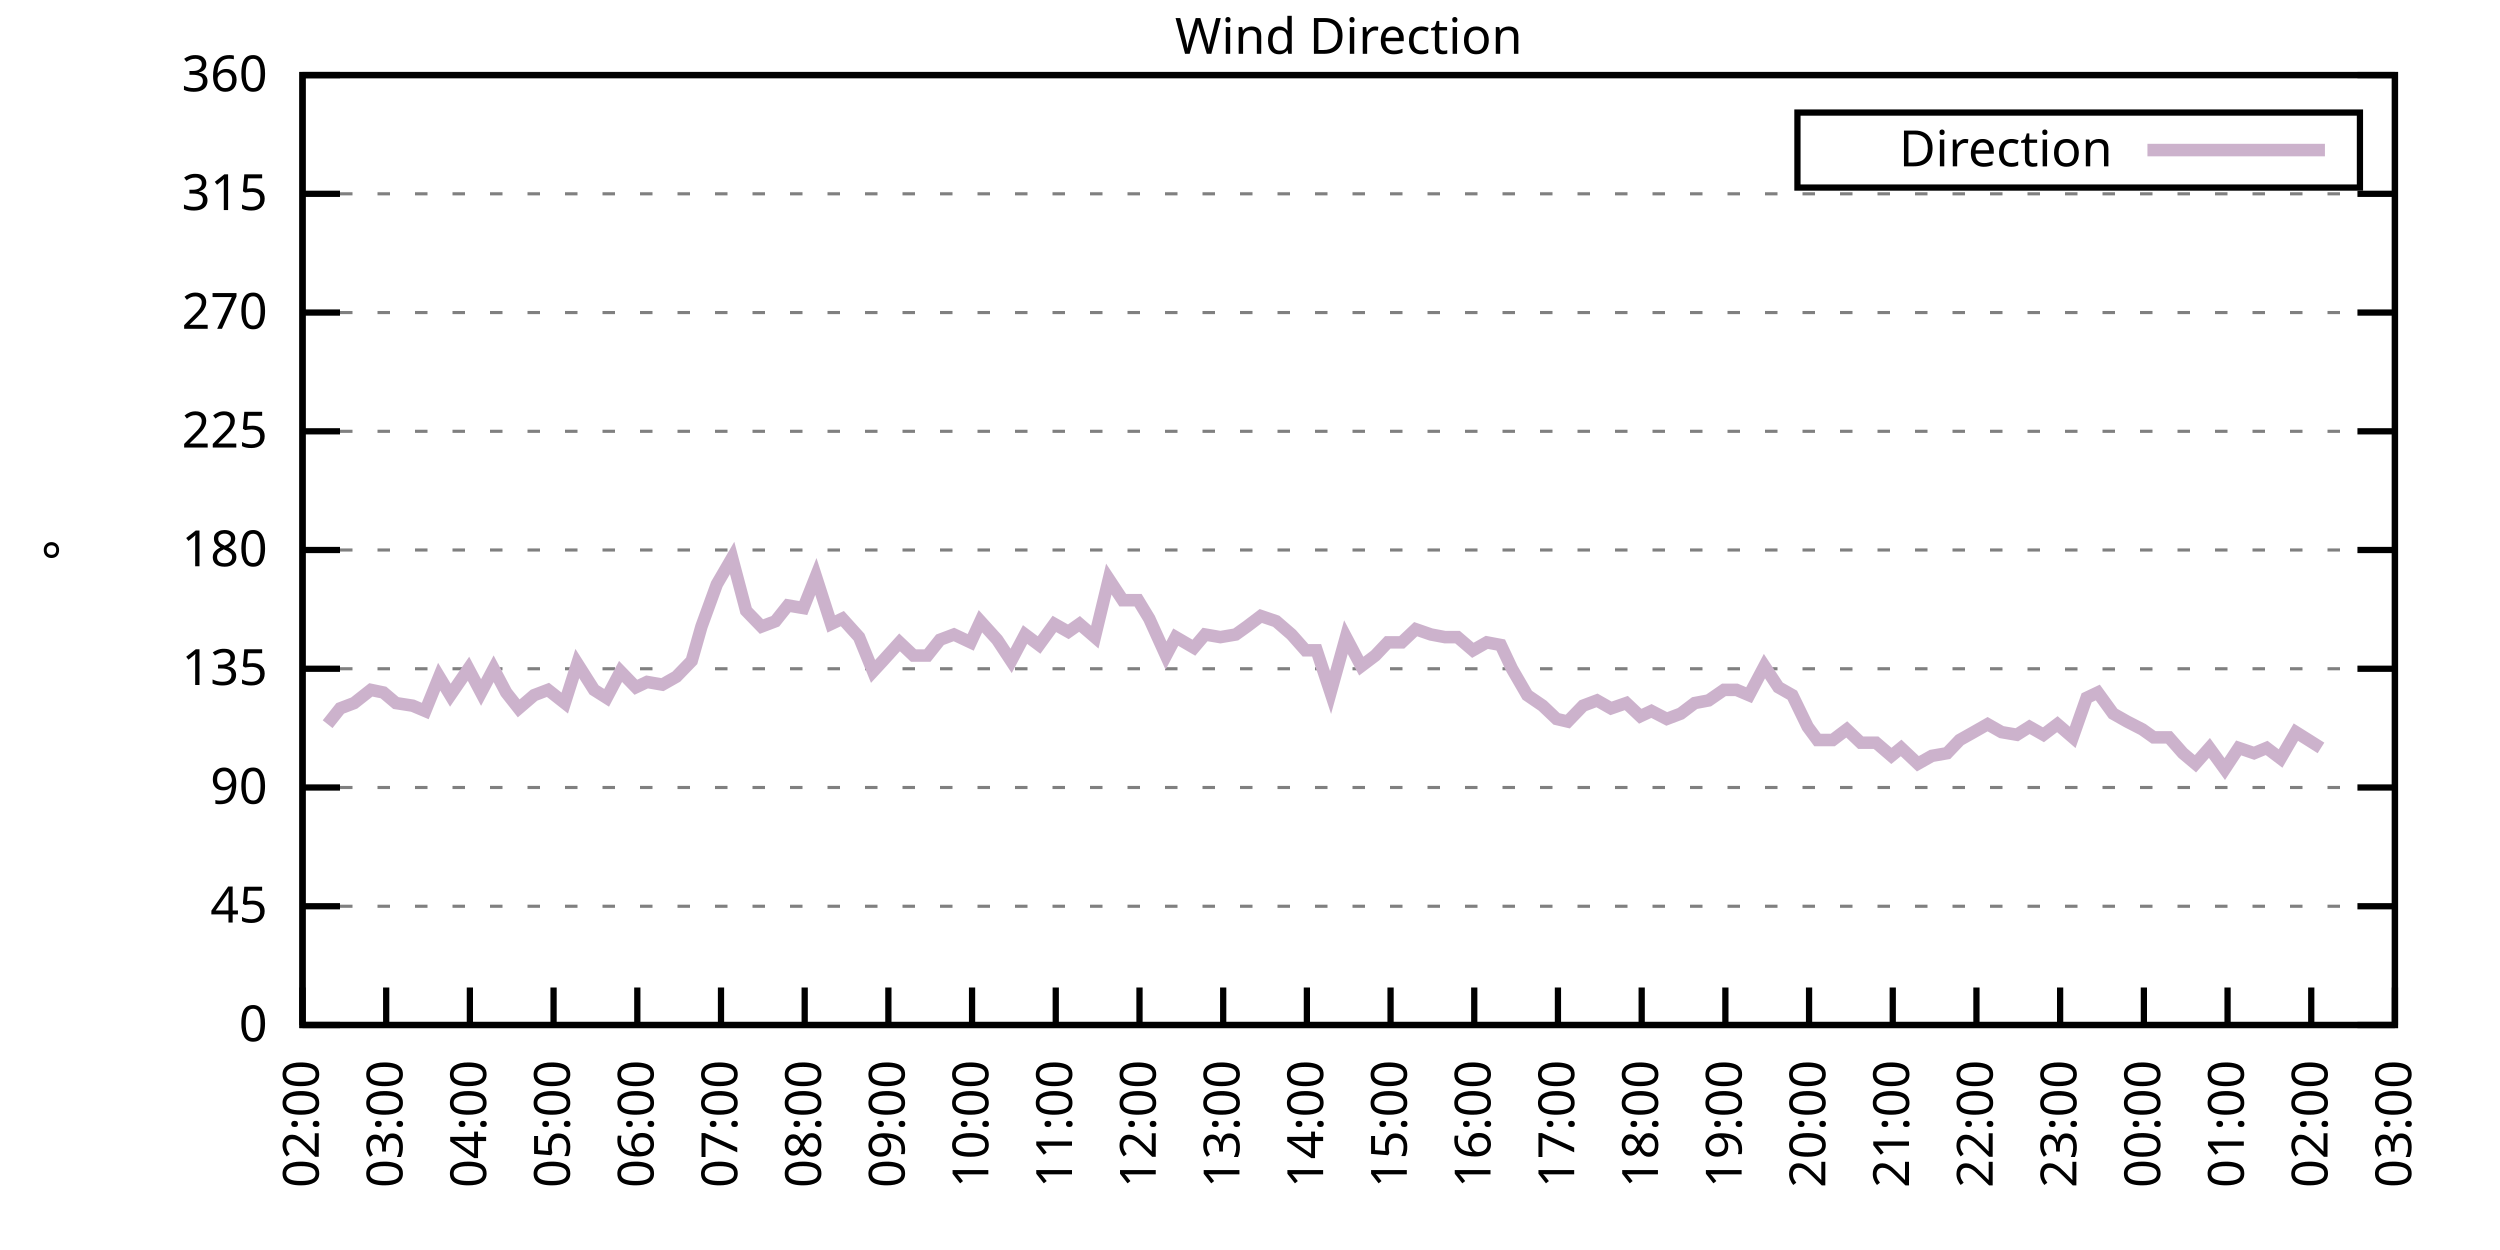
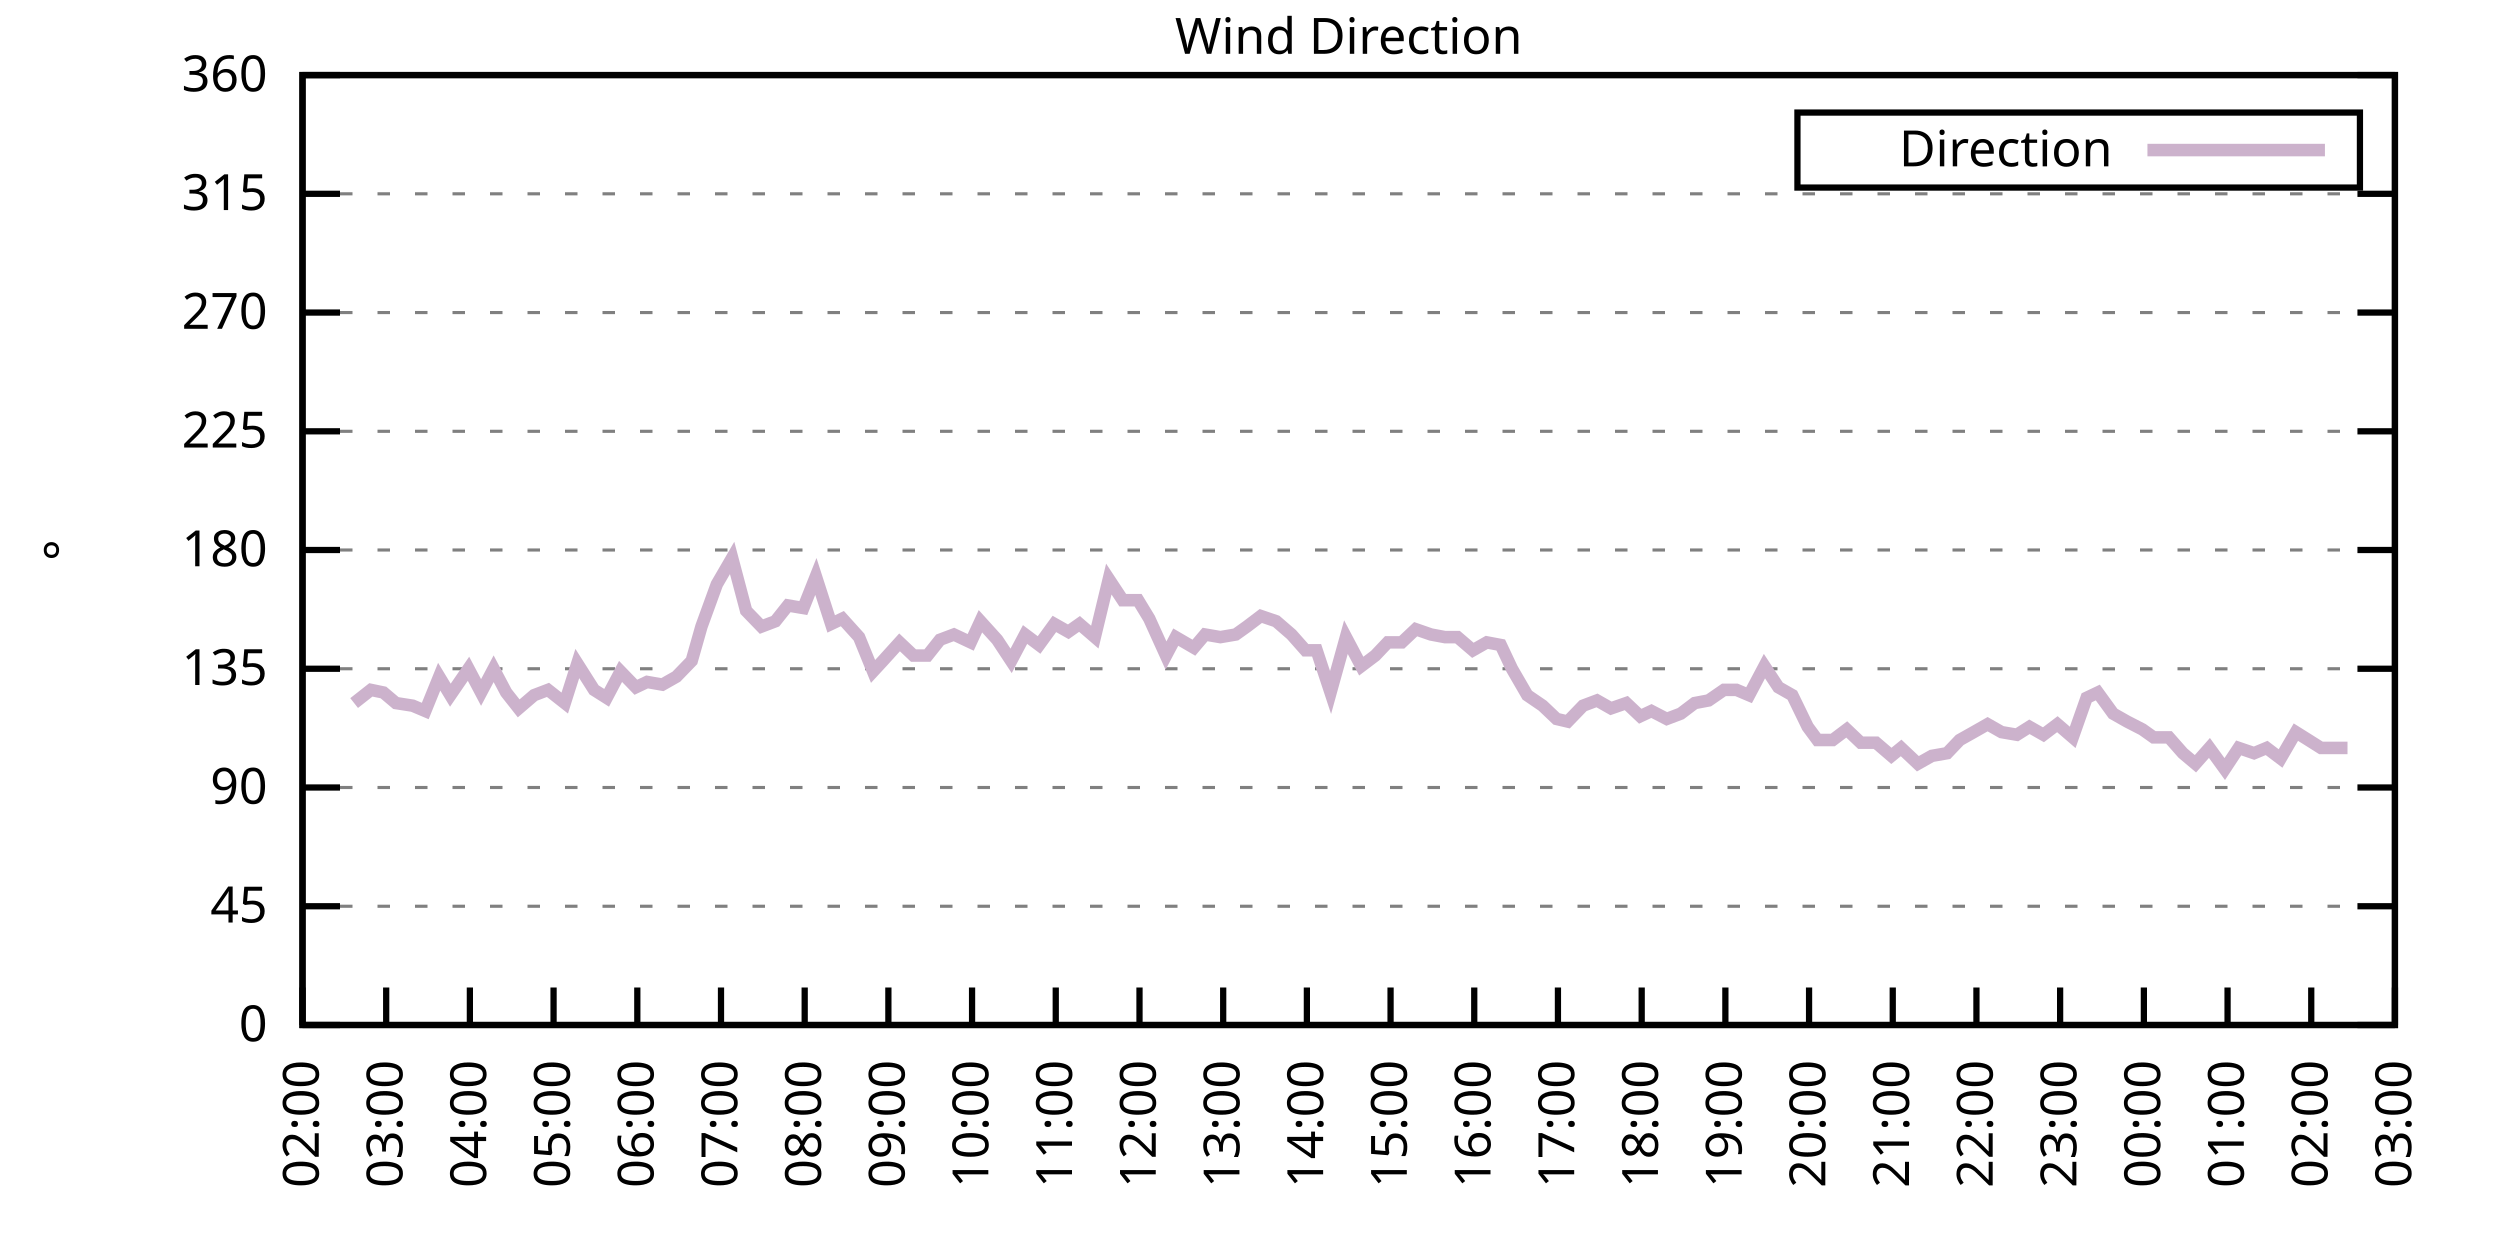
<svg xmlns="http://www.w3.org/2000/svg" xmlns:xlink="http://www.w3.org/1999/xlink" width="400" height="200" viewBox="0 0 400 200">
  <g id="gnuplot_canvas">
    <rect x="0" y="0" width="400" height="200" fill="none" />
    <defs>
      <circle id="gpDot" r="0.5" stroke-width="0.5" stroke="currentColor" />
      <path id="gpPt0" stroke-width="0.333" stroke="currentColor" d="M-1,0 h2 M0,-1 v2" />
      <path id="gpPt1" stroke-width="0.333" stroke="currentColor" d="M-1,-1 L1,1 M1,-1 L-1,1" />
      <path id="gpPt2" stroke-width="0.333" stroke="currentColor" d="M-1,0 L1,0 M0,-1 L0,1 M-1,-1 L1,1 M-1,1 L1,-1" />
      <rect id="gpPt3" stroke-width="0.333" stroke="currentColor" x="-1" y="-1" width="2" height="2" />
      <rect id="gpPt4" stroke-width="0.333" stroke="currentColor" fill="currentColor" x="-1" y="-1" width="2" height="2" />
      <circle id="gpPt5" stroke-width="0.333" stroke="currentColor" cx="0" cy="0" r="1" />
      <use xlink:href="#gpPt5" id="gpPt6" fill="currentColor" stroke="none" />
      <path id="gpPt7" stroke-width="0.333" stroke="currentColor" d="M0,-1.33 L-1.33,0.67 L1.33,0.67 z" />
      <use xlink:href="#gpPt7" id="gpPt8" fill="currentColor" stroke="none" />
      <use xlink:href="#gpPt7" id="gpPt9" stroke="currentColor" transform="rotate(180)" />
      <use xlink:href="#gpPt9" id="gpPt10" fill="currentColor" stroke="none" />
      <use xlink:href="#gpPt3" id="gpPt11" stroke="currentColor" transform="rotate(45)" />
      <use xlink:href="#gpPt11" id="gpPt12" fill="currentColor" stroke="none" />
      <path id="gpPt13" stroke-width="0.333" stroke="currentColor" d="M0,1.330 L1.265,0.411 L0.782,-1.067 L-0.782,-1.076 L-1.265,0.411 z" />
      <use xlink:href="#gpPt13" id="gpPt14" fill="currentColor" stroke="none" />
      <filter id="textbox" filterUnits="objectBoundingBox" x="0" y="0" height="1" width="1">
        <feFlood flood-color="white" flood-opacity="1" result="bgnd" />
        <feComposite in="SourceGraphic" in2="bgnd" operator="atop" />
      </filter>
      <filter id="greybox" filterUnits="objectBoundingBox" x="0" y="0" height="1" width="1">
        <feFlood flood-color="lightgrey" flood-opacity="1" result="grey" />
        <feComposite in="SourceGraphic" in2="grey" operator="atop" />
      </filter>
    </defs>
    <g fill="none" color="white" stroke="currentColor" stroke-width="1.00" stroke-linecap="butt" stroke-linejoin="miter">
</g>
    <g fill="none" color="black" stroke="currentColor" stroke-width="1.00" stroke-linecap="butt" stroke-linejoin="miter">
      <g stroke="none" shape-rendering="crispEdges">
        <polygon fill="rgb(255, 255, 255)" points="48.40,164.00 383.18,164.00 383.18,12.02 48.40,12.02 " />
      </g>
    </g>
    <g fill="none" color="black" stroke="currentColor" stroke-width="1.00" stroke-linecap="butt" stroke-linejoin="miter">
</g>
    <g fill="none" color="black" stroke="black" stroke-width="0.50" stroke-linecap="butt" stroke-linejoin="miter">
</g>
    <g fill="none" color="gray" stroke="currentColor" stroke-width="0.50" stroke-linecap="butt" stroke-linejoin="miter">
      <path stroke="gray" stroke-dasharray="2,4" class="gridline" d="M48.40,164.00 L383.19,164.00  " />
    </g>
    <g fill="none" color="gray" stroke="gray" stroke-width="1.00" stroke-linecap="butt" stroke-linejoin="miter">
</g>
    <g fill="none" color="black" stroke="currentColor" stroke-width="1.00" stroke-linecap="butt" stroke-linejoin="miter">
      <path stroke="black" d="M48.40,164.00 L54.40,164.00 M383.19,164.00 L377.19,164.00  " />
      <g transform="translate(42.80,166.60)" stroke="none" fill="black" font-family="Sans" font-size="8.00" text-anchor="end">
        <text>
          <tspan font-family="Sans"> 0</tspan>
        </text>
      </g>
    </g>
    <g fill="none" color="black" stroke="currentColor" stroke-width="1.00" stroke-linecap="butt" stroke-linejoin="miter">
</g>
    <g fill="none" color="black" stroke="black" stroke-width="0.50" stroke-linecap="butt" stroke-linejoin="miter">
</g>
    <g fill="none" color="gray" stroke="currentColor" stroke-width="0.50" stroke-linecap="butt" stroke-linejoin="miter">
      <path stroke="gray" stroke-dasharray="2,4" class="gridline" d="M48.40,145.00 L383.19,145.00  " />
    </g>
    <g fill="none" color="gray" stroke="gray" stroke-width="1.00" stroke-linecap="butt" stroke-linejoin="miter">
</g>
    <g fill="none" color="black" stroke="currentColor" stroke-width="1.00" stroke-linecap="butt" stroke-linejoin="miter">
      <path stroke="black" d="M48.40,145.00 L54.40,145.00 M383.19,145.00 L377.19,145.00  " />
      <g transform="translate(42.80,147.60)" stroke="none" fill="black" font-family="Sans" font-size="8.00" text-anchor="end">
        <text>
          <tspan font-family="Sans"> 45</tspan>
        </text>
      </g>
    </g>
    <g fill="none" color="black" stroke="currentColor" stroke-width="1.00" stroke-linecap="butt" stroke-linejoin="miter">
</g>
    <g fill="none" color="black" stroke="black" stroke-width="0.50" stroke-linecap="butt" stroke-linejoin="miter">
</g>
    <g fill="none" color="gray" stroke="currentColor" stroke-width="0.50" stroke-linecap="butt" stroke-linejoin="miter">
      <path stroke="gray" stroke-dasharray="2,4" class="gridline" d="M48.40,126.00 L383.19,126.00  " />
    </g>
    <g fill="none" color="gray" stroke="gray" stroke-width="1.00" stroke-linecap="butt" stroke-linejoin="miter">
</g>
    <g fill="none" color="black" stroke="currentColor" stroke-width="1.00" stroke-linecap="butt" stroke-linejoin="miter">
      <path stroke="black" d="M48.40,126.00 L54.40,126.00 M383.19,126.00 L377.19,126.00  " />
      <g transform="translate(42.80,128.60)" stroke="none" fill="black" font-family="Sans" font-size="8.00" text-anchor="end">
        <text>
          <tspan font-family="Sans"> 90</tspan>
        </text>
      </g>
    </g>
    <g fill="none" color="black" stroke="currentColor" stroke-width="1.00" stroke-linecap="butt" stroke-linejoin="miter">
</g>
    <g fill="none" color="black" stroke="black" stroke-width="0.50" stroke-linecap="butt" stroke-linejoin="miter">
</g>
    <g fill="none" color="gray" stroke="currentColor" stroke-width="0.50" stroke-linecap="butt" stroke-linejoin="miter">
      <path stroke="gray" stroke-dasharray="2,4" class="gridline" d="M48.40,107.00 L383.19,107.00  " />
    </g>
    <g fill="none" color="gray" stroke="gray" stroke-width="1.00" stroke-linecap="butt" stroke-linejoin="miter">
</g>
    <g fill="none" color="black" stroke="currentColor" stroke-width="1.00" stroke-linecap="butt" stroke-linejoin="miter">
      <path stroke="black" d="M48.40,107.00 L54.40,107.00 M383.19,107.00 L377.19,107.00  " />
      <g transform="translate(42.80,109.60)" stroke="none" fill="black" font-family="Sans" font-size="8.00" text-anchor="end">
        <text>
          <tspan font-family="Sans"> 135</tspan>
        </text>
      </g>
    </g>
    <g fill="none" color="black" stroke="currentColor" stroke-width="1.00" stroke-linecap="butt" stroke-linejoin="miter">
</g>
    <g fill="none" color="black" stroke="black" stroke-width="0.50" stroke-linecap="butt" stroke-linejoin="miter">
</g>
    <g fill="none" color="gray" stroke="currentColor" stroke-width="0.50" stroke-linecap="butt" stroke-linejoin="miter">
      <path stroke="gray" stroke-dasharray="2,4" class="gridline" d="M48.40,88.00 L383.19,88.00  " />
    </g>
    <g fill="none" color="gray" stroke="gray" stroke-width="1.00" stroke-linecap="butt" stroke-linejoin="miter">
</g>
    <g fill="none" color="black" stroke="currentColor" stroke-width="1.00" stroke-linecap="butt" stroke-linejoin="miter">
      <path stroke="black" d="M48.40,88.00 L54.40,88.00 M383.19,88.00 L377.19,88.00  " />
      <g transform="translate(42.80,90.60)" stroke="none" fill="black" font-family="Sans" font-size="8.00" text-anchor="end">
        <text>
          <tspan font-family="Sans"> 180</tspan>
        </text>
      </g>
    </g>
    <g fill="none" color="black" stroke="currentColor" stroke-width="1.00" stroke-linecap="butt" stroke-linejoin="miter">
</g>
    <g fill="none" color="black" stroke="black" stroke-width="0.50" stroke-linecap="butt" stroke-linejoin="miter">
</g>
    <g fill="none" color="gray" stroke="currentColor" stroke-width="0.50" stroke-linecap="butt" stroke-linejoin="miter">
      <path stroke="gray" stroke-dasharray="2,4" class="gridline" d="M48.40,69.01 L383.19,69.01  " />
    </g>
    <g fill="none" color="gray" stroke="gray" stroke-width="1.00" stroke-linecap="butt" stroke-linejoin="miter">
</g>
    <g fill="none" color="black" stroke="currentColor" stroke-width="1.00" stroke-linecap="butt" stroke-linejoin="miter">
      <path stroke="black" d="M48.40,69.01 L54.40,69.01 M383.19,69.01 L377.19,69.01  " />
      <g transform="translate(42.80,71.61)" stroke="none" fill="black" font-family="Sans" font-size="8.00" text-anchor="end">
        <text>
          <tspan font-family="Sans"> 225</tspan>
        </text>
      </g>
    </g>
    <g fill="none" color="black" stroke="currentColor" stroke-width="1.00" stroke-linecap="butt" stroke-linejoin="miter">
</g>
    <g fill="none" color="black" stroke="black" stroke-width="0.50" stroke-linecap="butt" stroke-linejoin="miter">
</g>
    <g fill="none" color="gray" stroke="currentColor" stroke-width="0.50" stroke-linecap="butt" stroke-linejoin="miter">
      <path stroke="gray" stroke-dasharray="2,4" class="gridline" d="M48.40,50.01 L383.19,50.01  " />
    </g>
    <g fill="none" color="gray" stroke="gray" stroke-width="1.00" stroke-linecap="butt" stroke-linejoin="miter">
</g>
    <g fill="none" color="black" stroke="currentColor" stroke-width="1.00" stroke-linecap="butt" stroke-linejoin="miter">
      <path stroke="black" d="M48.40,50.01 L54.40,50.01 M383.19,50.01 L377.19,50.01  " />
      <g transform="translate(42.80,52.61)" stroke="none" fill="black" font-family="Sans" font-size="8.00" text-anchor="end">
        <text>
          <tspan font-family="Sans"> 270</tspan>
        </text>
      </g>
    </g>
    <g fill="none" color="black" stroke="currentColor" stroke-width="1.00" stroke-linecap="butt" stroke-linejoin="miter">
</g>
    <g fill="none" color="black" stroke="black" stroke-width="0.50" stroke-linecap="butt" stroke-linejoin="miter">
</g>
    <g fill="none" color="gray" stroke="currentColor" stroke-width="0.50" stroke-linecap="butt" stroke-linejoin="miter">
      <path stroke="gray" stroke-dasharray="2,4" class="gridline" d="M48.40,31.01 L383.19,31.01  " />
    </g>
    <g fill="none" color="gray" stroke="gray" stroke-width="1.00" stroke-linecap="butt" stroke-linejoin="miter">
</g>
    <g fill="none" color="black" stroke="currentColor" stroke-width="1.00" stroke-linecap="butt" stroke-linejoin="miter">
      <path stroke="black" d="M48.40,31.01 L54.40,31.01 M383.19,31.01 L377.19,31.01  " />
      <g transform="translate(42.80,33.61)" stroke="none" fill="black" font-family="Sans" font-size="8.00" text-anchor="end">
        <text>
          <tspan font-family="Sans"> 315</tspan>
        </text>
      </g>
    </g>
    <g fill="none" color="black" stroke="currentColor" stroke-width="1.00" stroke-linecap="butt" stroke-linejoin="miter">
</g>
    <g fill="none" color="black" stroke="black" stroke-width="0.50" stroke-linecap="butt" stroke-linejoin="miter">
</g>
    <g fill="none" color="gray" stroke="currentColor" stroke-width="0.50" stroke-linecap="butt" stroke-linejoin="miter">
      <path stroke="gray" stroke-dasharray="2,4" class="gridline" d="M48.40,12.01 L383.19,12.01  " />
    </g>
    <g fill="none" color="gray" stroke="gray" stroke-width="1.00" stroke-linecap="butt" stroke-linejoin="miter">
</g>
    <g fill="none" color="black" stroke="currentColor" stroke-width="1.00" stroke-linecap="butt" stroke-linejoin="miter">
      <path stroke="black" d="M48.40,12.01 L54.40,12.01 M383.19,12.01 L377.19,12.01  " />
      <g transform="translate(42.80,14.61)" stroke="none" fill="black" font-family="Sans" font-size="8.00" text-anchor="end">
        <text>
          <tspan font-family="Sans"> 360</tspan>
        </text>
      </g>
    </g>
    <g fill="none" color="black" stroke="currentColor" stroke-width="1.00" stroke-linecap="butt" stroke-linejoin="miter">
      <path stroke="black" d="M48.40,164.00 L48.40,158.00  " />
      <g transform="translate(51.00,169.60) rotate(270.00)" stroke="none" fill="black" font-family="Sans" font-size="8.00" text-anchor="end">
        <text>
          <tspan font-family="Sans">02:00</tspan>
        </text>
      </g>
    </g>
    <g fill="none" color="black" stroke="currentColor" stroke-width="1.00" stroke-linecap="butt" stroke-linejoin="miter">
      <path stroke="black" d="M61.79,164.00 L61.79,158.00  " />
      <g transform="translate(64.39,169.60) rotate(270.00)" stroke="none" fill="black" font-family="Sans" font-size="8.00" text-anchor="end">
        <text>
          <tspan font-family="Sans">03:00</tspan>
        </text>
      </g>
    </g>
    <g fill="none" color="black" stroke="currentColor" stroke-width="1.00" stroke-linecap="butt" stroke-linejoin="miter">
      <path stroke="black" d="M75.18,164.00 L75.18,158.00  " />
      <g transform="translate(77.78,169.60) rotate(270.00)" stroke="none" fill="black" font-family="Sans" font-size="8.00" text-anchor="end">
        <text>
          <tspan font-family="Sans">04:00</tspan>
        </text>
      </g>
    </g>
    <g fill="none" color="black" stroke="currentColor" stroke-width="1.00" stroke-linecap="butt" stroke-linejoin="miter">
      <path stroke="black" d="M88.57,164.00 L88.57,158.00  " />
      <g transform="translate(91.17,169.60) rotate(270.00)" stroke="none" fill="black" font-family="Sans" font-size="8.00" text-anchor="end">
        <text>
          <tspan font-family="Sans">05:00</tspan>
        </text>
      </g>
    </g>
    <g fill="none" color="black" stroke="currentColor" stroke-width="1.00" stroke-linecap="butt" stroke-linejoin="miter">
      <path stroke="black" d="M101.97,164.00 L101.97,158.00  " />
      <g transform="translate(104.57,169.60) rotate(270.00)" stroke="none" fill="black" font-family="Sans" font-size="8.00" text-anchor="end">
        <text>
          <tspan font-family="Sans">06:00</tspan>
        </text>
      </g>
    </g>
    <g fill="none" color="black" stroke="currentColor" stroke-width="1.00" stroke-linecap="butt" stroke-linejoin="miter">
      <path stroke="black" d="M115.36,164.00 L115.36,158.00  " />
      <g transform="translate(117.96,169.60) rotate(270.00)" stroke="none" fill="black" font-family="Sans" font-size="8.00" text-anchor="end">
        <text>
          <tspan font-family="Sans">07:00</tspan>
        </text>
      </g>
    </g>
    <g fill="none" color="black" stroke="currentColor" stroke-width="1.00" stroke-linecap="butt" stroke-linejoin="miter">
      <path stroke="black" d="M128.75,164.00 L128.75,158.00  " />
      <g transform="translate(131.35,169.60) rotate(270.00)" stroke="none" fill="black" font-family="Sans" font-size="8.00" text-anchor="end">
        <text>
          <tspan font-family="Sans">08:00</tspan>
        </text>
      </g>
    </g>
    <g fill="none" color="black" stroke="currentColor" stroke-width="1.00" stroke-linecap="butt" stroke-linejoin="miter">
      <path stroke="black" d="M142.14,164.00 L142.14,158.00  " />
      <g transform="translate(144.74,169.60) rotate(270.00)" stroke="none" fill="black" font-family="Sans" font-size="8.00" text-anchor="end">
        <text>
          <tspan font-family="Sans">09:00</tspan>
        </text>
      </g>
    </g>
    <g fill="none" color="black" stroke="currentColor" stroke-width="1.00" stroke-linecap="butt" stroke-linejoin="miter">
      <path stroke="black" d="M155.53,164.00 L155.53,158.00  " />
      <g transform="translate(158.13,169.60) rotate(270.00)" stroke="none" fill="black" font-family="Sans" font-size="8.00" text-anchor="end">
        <text>
          <tspan font-family="Sans">10:00</tspan>
        </text>
      </g>
    </g>
    <g fill="none" color="black" stroke="currentColor" stroke-width="1.00" stroke-linecap="butt" stroke-linejoin="miter">
      <path stroke="black" d="M168.92,164.00 L168.92,158.00  " />
      <g transform="translate(171.52,169.60) rotate(270.00)" stroke="none" fill="black" font-family="Sans" font-size="8.00" text-anchor="end">
        <text>
          <tspan font-family="Sans">11:00</tspan>
        </text>
      </g>
    </g>
    <g fill="none" color="black" stroke="currentColor" stroke-width="1.00" stroke-linecap="butt" stroke-linejoin="miter">
      <path stroke="black" d="M182.32,164.00 L182.32,158.00  " />
      <g transform="translate(184.92,169.60) rotate(270.00)" stroke="none" fill="black" font-family="Sans" font-size="8.00" text-anchor="end">
        <text>
          <tspan font-family="Sans">12:00</tspan>
        </text>
      </g>
    </g>
    <g fill="none" color="black" stroke="currentColor" stroke-width="1.00" stroke-linecap="butt" stroke-linejoin="miter">
      <path stroke="black" d="M195.71,164.00 L195.71,158.00  " />
      <g transform="translate(198.31,169.60) rotate(270.00)" stroke="none" fill="black" font-family="Sans" font-size="8.00" text-anchor="end">
        <text>
          <tspan font-family="Sans">13:00</tspan>
        </text>
      </g>
    </g>
    <g fill="none" color="black" stroke="currentColor" stroke-width="1.00" stroke-linecap="butt" stroke-linejoin="miter">
      <path stroke="black" d="M209.10,164.00 L209.10,158.00  " />
      <g transform="translate(211.70,169.60) rotate(270.00)" stroke="none" fill="black" font-family="Sans" font-size="8.00" text-anchor="end">
        <text>
          <tspan font-family="Sans">14:00</tspan>
        </text>
      </g>
    </g>
    <g fill="none" color="black" stroke="currentColor" stroke-width="1.00" stroke-linecap="butt" stroke-linejoin="miter">
      <path stroke="black" d="M222.49,164.00 L222.49,158.00  " />
      <g transform="translate(225.09,169.60) rotate(270.00)" stroke="none" fill="black" font-family="Sans" font-size="8.00" text-anchor="end">
        <text>
          <tspan font-family="Sans">15:00</tspan>
        </text>
      </g>
    </g>
    <g fill="none" color="black" stroke="currentColor" stroke-width="1.00" stroke-linecap="butt" stroke-linejoin="miter">
      <path stroke="black" d="M235.88,164.00 L235.88,158.00  " />
      <g transform="translate(238.48,169.60) rotate(270.00)" stroke="none" fill="black" font-family="Sans" font-size="8.00" text-anchor="end">
        <text>
          <tspan font-family="Sans">16:00</tspan>
        </text>
      </g>
    </g>
    <g fill="none" color="black" stroke="currentColor" stroke-width="1.00" stroke-linecap="butt" stroke-linejoin="miter">
      <path stroke="black" d="M249.27,164.00 L249.27,158.00  " />
      <g transform="translate(251.87,169.60) rotate(270.00)" stroke="none" fill="black" font-family="Sans" font-size="8.00" text-anchor="end">
        <text>
          <tspan font-family="Sans">17:00</tspan>
        </text>
      </g>
    </g>
    <g fill="none" color="black" stroke="currentColor" stroke-width="1.00" stroke-linecap="butt" stroke-linejoin="miter">
      <path stroke="black" d="M262.67,164.00 L262.67,158.00  " />
      <g transform="translate(265.27,169.60) rotate(270.00)" stroke="none" fill="black" font-family="Sans" font-size="8.00" text-anchor="end">
        <text>
          <tspan font-family="Sans">18:00</tspan>
        </text>
      </g>
    </g>
    <g fill="none" color="black" stroke="currentColor" stroke-width="1.00" stroke-linecap="butt" stroke-linejoin="miter">
      <path stroke="black" d="M276.06,164.00 L276.06,158.00  " />
      <g transform="translate(278.66,169.60) rotate(270.00)" stroke="none" fill="black" font-family="Sans" font-size="8.00" text-anchor="end">
        <text>
          <tspan font-family="Sans">19:00</tspan>
        </text>
      </g>
    </g>
    <g fill="none" color="black" stroke="currentColor" stroke-width="1.00" stroke-linecap="butt" stroke-linejoin="miter">
      <path stroke="black" d="M289.45,164.00 L289.45,158.00  " />
      <g transform="translate(292.05,169.60) rotate(270.00)" stroke="none" fill="black" font-family="Sans" font-size="8.00" text-anchor="end">
        <text>
          <tspan font-family="Sans">20:00</tspan>
        </text>
      </g>
    </g>
    <g fill="none" color="black" stroke="currentColor" stroke-width="1.00" stroke-linecap="butt" stroke-linejoin="miter">
      <path stroke="black" d="M302.84,164.00 L302.84,158.00  " />
      <g transform="translate(305.44,169.60) rotate(270.00)" stroke="none" fill="black" font-family="Sans" font-size="8.00" text-anchor="end">
        <text>
          <tspan font-family="Sans">21:00</tspan>
        </text>
      </g>
    </g>
    <g fill="none" color="black" stroke="currentColor" stroke-width="1.00" stroke-linecap="butt" stroke-linejoin="miter">
      <path stroke="black" d="M316.23,164.00 L316.23,158.00  " />
      <g transform="translate(318.83,169.60) rotate(270.00)" stroke="none" fill="black" font-family="Sans" font-size="8.00" text-anchor="end">
        <text>
          <tspan font-family="Sans">22:00</tspan>
        </text>
      </g>
    </g>
    <g fill="none" color="black" stroke="currentColor" stroke-width="1.00" stroke-linecap="butt" stroke-linejoin="miter">
      <path stroke="black" d="M329.62,164.00 L329.62,158.00  " />
      <g transform="translate(332.22,169.60) rotate(270.00)" stroke="none" fill="black" font-family="Sans" font-size="8.00" text-anchor="end">
        <text>
          <tspan font-family="Sans">23:00</tspan>
        </text>
      </g>
    </g>
    <g fill="none" color="black" stroke="currentColor" stroke-width="1.00" stroke-linecap="butt" stroke-linejoin="miter">
      <path stroke="black" d="M343.02,164.00 L343.02,158.00  " />
      <g transform="translate(345.62,169.60) rotate(270.00)" stroke="none" fill="black" font-family="Sans" font-size="8.00" text-anchor="end">
        <text>
          <tspan font-family="Sans">00:00</tspan>
        </text>
      </g>
    </g>
    <g fill="none" color="black" stroke="currentColor" stroke-width="1.00" stroke-linecap="butt" stroke-linejoin="miter">
      <path stroke="black" d="M356.41,164.00 L356.41,158.00  " />
      <g transform="translate(359.01,169.60) rotate(270.00)" stroke="none" fill="black" font-family="Sans" font-size="8.00" text-anchor="end">
        <text>
          <tspan font-family="Sans">01:00</tspan>
        </text>
      </g>
    </g>
    <g fill="none" color="black" stroke="currentColor" stroke-width="1.00" stroke-linecap="butt" stroke-linejoin="miter">
      <path stroke="black" d="M369.80,164.00 L369.80,158.00  " />
      <g transform="translate(372.40,169.60) rotate(270.00)" stroke="none" fill="black" font-family="Sans" font-size="8.00" text-anchor="end">
        <text>
          <tspan font-family="Sans">02:00</tspan>
        </text>
      </g>
    </g>
    <g fill="none" color="black" stroke="currentColor" stroke-width="1.00" stroke-linecap="butt" stroke-linejoin="miter">
      <path stroke="black" d="M383.19,164.00 L383.19,158.00  " />
      <g transform="translate(385.79,169.60) rotate(270.00)" stroke="none" fill="black" font-family="Sans" font-size="8.00" text-anchor="end">
        <text>
          <tspan font-family="Sans">03:00</tspan>
        </text>
      </g>
    </g>
    <g fill="none" color="black" stroke="currentColor" stroke-width="1.00" stroke-linecap="butt" stroke-linejoin="miter">
</g>
    <g fill="none" color="black" stroke="currentColor" stroke-width="1.00" stroke-linecap="butt" stroke-linejoin="miter">
      <path stroke="black" d="M48.40,12.01 L48.40,164.00 L383.19,164.00 L383.19,12.01 L48.40,12.01 Z  " />
    </g>
    <g fill="none" color="black" stroke="currentColor" stroke-width="1.00" stroke-linecap="butt" stroke-linejoin="miter">
</g>
    <g fill="none" color="black" stroke="currentColor" stroke-width="1.00" stroke-linecap="butt" stroke-linejoin="miter">
      <path stroke="black" d="M287.59,30.01 L287.59,18.01 L377.59,18.01 L377.59,30.01 L287.59,30.01 Z  " />
    </g>
    <g id="Wind_direction_plot_1">
      <g fill="none" color="white" stroke="black" stroke-width="2.00" stroke-linecap="butt" stroke-linejoin="miter">
</g>
      <g fill="none" color="black" stroke="currentColor" stroke-width="2.00" stroke-linecap="butt" stroke-linejoin="miter">
        <g transform="translate(337.99,26.61)" stroke="none" fill="black" font-family="Sans" font-size="8.00" text-anchor="end">
          <text>
            <tspan font-family="Sans">Direction</tspan>
          </text>
        </g>
      </g>
      <g fill="none" color="black" stroke="currentColor" stroke-width="2.00" stroke-linecap="butt" stroke-linejoin="miter">
-         <path stroke="rgb(204, 178, 204)" d="M343.59,24.01 L371.99,24.01 M52.42,115.87 L54.43,113.34 L56.66,112.49 L59.34,110.38 L61.35,110.80 L63.35,112.49   L66.03,112.91 L68.04,113.76 L70.27,108.27 L72.06,111.23 L74.96,107.00 L76.97,110.80 L78.98,107.00 L80.99,110.80   L82.99,113.34 L85.45,111.23 L87.68,110.38 L90.36,112.49 L92.37,106.16 L95.05,110.38 L97.06,111.65 L99.29,107.43   L101.74,109.96 L103.53,109.11 L105.98,109.54 L108.22,108.27 L110.67,105.74 L112.23,100.25 L114.69,93.49 L117.14,89.27   L119.38,97.72 L121.83,100.25 L124.06,99.40 L126.07,96.87 L128.53,97.29 L130.54,92.23 L132.99,99.83 L134.78,98.98   L137.45,101.94 L139.69,107.43 L141.25,105.74 L143.93,102.78 L146.16,104.89 L148.39,104.89 L150.40,102.36 L152.63,101.52   L155.31,102.78 L156.87,99.40 L159.55,102.36 L161.78,105.74 L164.01,101.52 L166.25,103.20 L168.70,99.83 L170.93,101.09   L172.72,99.83 L175.17,101.94 L177.41,92.65 L179.64,96.03 L182.09,96.03 L183.88,98.98 L186.56,104.89 L188.12,101.94   L191.02,103.63 L192.81,101.52 L195.26,101.94 L197.72,101.52 L199.50,100.25 L201.73,98.56 L204.19,99.40 L206.64,101.52   L208.88,104.05 L210.66,104.05 L212.89,110.80 L215.35,101.94 L217.80,106.58 L220.04,104.89 L222.04,102.78 L224.28,102.78   L226.51,100.67 L228.96,101.52 L231.20,101.94 L233.20,101.94 L235.66,104.05 L237.89,102.78 L240.12,103.20 L241.91,107.00   L244.36,111.23 L246.82,112.91 L249.05,115.03 L250.84,115.45 L253.29,112.91 L255.52,112.07 L257.76,113.34 L260.21,112.49   L262.44,114.60 L264.23,113.76 L266.68,115.03 L268.92,114.18 L271.15,112.49 L273.38,112.07 L275.83,110.38 L277.84,110.38   L279.85,111.23 L282.31,106.58 L284.54,109.96 L286.77,111.23 L289.23,116.29 L290.79,118.40 L293.24,118.40 L295.48,116.71   L297.71,118.83 L300.16,118.83 L302.62,120.94 L304.18,119.67 L306.86,122.20 L309.09,120.94 L311.54,120.51 L313.55,118.40   L315.79,117.14 L318.02,115.87 L320.25,117.14 L322.70,117.56 L324.71,116.29 L326.95,117.56 L329.18,115.87 L331.63,117.98   L333.86,111.65 L335.65,110.80 L338.10,114.18 L340.34,115.45 L342.79,116.71 L344.58,117.98 L347.03,117.98 L349.26,120.51   L351.27,122.20 L353.51,119.67 L355.96,123.05 L358.19,119.67 L360.65,120.51 L362.66,119.67 L364.89,121.36 L367.34,117.14   L369.35,118.40 L371.36,119.67  " />
+         <path stroke="rgb(204, 178, 204)" d="M343.59,24.01 L371.99,24.01 M56.66,112.49 L59.34,110.38 L61.35,110.80 L63.35,112.49 L66.03,112.91 L68.04,113.76   L70.27,108.27 L72.06,111.23 L74.96,107.00 L76.97,110.80 L78.98,107.00 L80.99,110.80 L82.99,113.34 L85.45,111.23   L87.68,110.38 L90.36,112.49 L92.37,106.16 L95.05,110.38 L97.06,111.65 L99.29,107.43 L101.74,109.96 L103.53,109.11   L105.98,109.54 L108.22,108.27 L110.67,105.74 L112.23,100.25 L114.69,93.49 L117.14,89.27 L119.38,97.72 L121.83,100.25   L124.06,99.40 L126.07,96.87 L128.53,97.29 L130.54,92.23 L132.99,99.83 L134.78,98.98 L137.45,101.94 L139.69,107.43   L141.25,105.74 L143.93,102.78 L146.16,104.89 L148.39,104.89 L150.40,102.36 L152.63,101.52 L155.31,102.78 L156.87,99.40   L159.55,102.36 L161.78,105.74 L164.01,101.52 L166.25,103.20 L168.70,99.83 L170.93,101.09 L172.72,99.83 L175.17,101.94   L177.41,92.65 L179.64,96.03 L182.09,96.03 L183.88,98.98 L186.56,104.89 L188.12,101.94 L191.02,103.63 L192.81,101.52   L195.26,101.94 L197.72,101.52 L199.50,100.25 L201.73,98.56 L204.19,99.40 L206.64,101.52 L208.88,104.05 L210.66,104.05   L212.89,110.80 L215.35,101.94 L217.80,106.58 L220.04,104.89 L222.04,102.78 L224.28,102.78 L226.51,100.67 L228.96,101.52   L231.20,101.94 L233.20,101.94 L235.66,104.05 L237.89,102.78 L240.12,103.20 L241.91,107.00 L244.36,111.23 L246.82,112.91   L249.05,115.03 L250.84,115.45 L253.29,112.91 L255.52,112.07 L257.76,113.34 L260.21,112.49 L262.44,114.60 L264.23,113.76   L266.68,115.03 L268.92,114.18 L271.15,112.49 L273.38,112.07 L275.83,110.38 L277.84,110.38 L279.85,111.23 L282.31,106.58   L284.54,109.96 L286.77,111.23 L289.23,116.29 L290.79,118.40 L293.24,118.40 L295.48,116.71 L297.71,118.83 L300.16,118.83   L302.62,120.94 L304.18,119.67 L306.86,122.20 L309.09,120.94 L311.54,120.51 L313.55,118.40 L315.79,117.14 L318.02,115.87   L320.25,117.14 L322.70,117.56 L324.71,116.29 L326.95,117.56 L329.18,115.87 L331.63,117.98 L333.86,111.65 L335.65,110.80   L338.10,114.18 L340.34,115.45 L342.79,116.71 L344.58,117.98 L347.03,117.98 L349.26,120.51 L351.27,122.20 L353.51,119.67   L355.96,123.05 L358.19,119.67 L360.65,120.51 L362.66,119.67 L364.89,121.36 L367.34,117.14 L369.35,118.40 L371.36,119.67   L373.82,119.67 L375.60,119.67  " />
      </g>
    </g>
    <g fill="none" color="black" stroke="currentColor" stroke-width="2.00" stroke-linecap="butt" stroke-linejoin="miter">
</g>
    <g fill="none" color="black" stroke="black" stroke-width="1.00" stroke-linecap="butt" stroke-linejoin="miter">
</g>
    <g fill="none" color="black" stroke="currentColor" stroke-width="1.00" stroke-linecap="butt" stroke-linejoin="miter">
      <path stroke="black" d="M48.40,12.01 L48.40,164.00 L383.19,164.00 L383.19,12.01 L48.40,12.01 Z  " />
      <g transform="translate(12.80,88.01) rotate(270.00)" stroke="none" fill="black" font-family="Sans" font-size="8.00" text-anchor="middle">
        <text>
          <tspan font-family="Sans">°</tspan>
        </text>
      </g>
    </g>
    <g fill="none" color="black" stroke="currentColor" stroke-width="1.00" stroke-linecap="butt" stroke-linejoin="miter">
</g>
    <g fill="none" color="black" stroke="currentColor" stroke-width="1.00" stroke-linecap="butt" stroke-linejoin="miter">
      <g transform="translate(215.79,8.61)" stroke="none" fill="black" font-family="Sans" font-size="8.00" text-anchor="middle">
        <text>
          <tspan font-family="Sans">Wind Direction</tspan>
        </text>
      </g>
    </g>
    <g fill="none" color="black" stroke="currentColor" stroke-width="1.00" stroke-linecap="butt" stroke-linejoin="miter">
</g>
  </g>
</svg>
